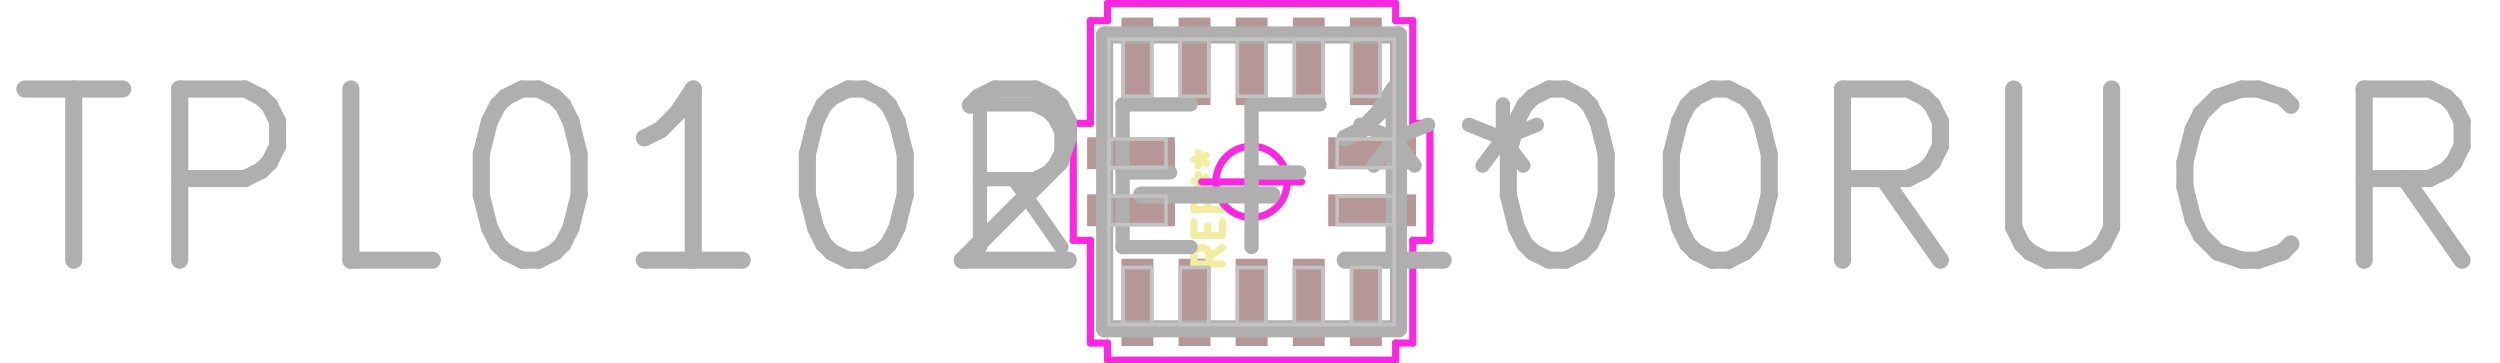
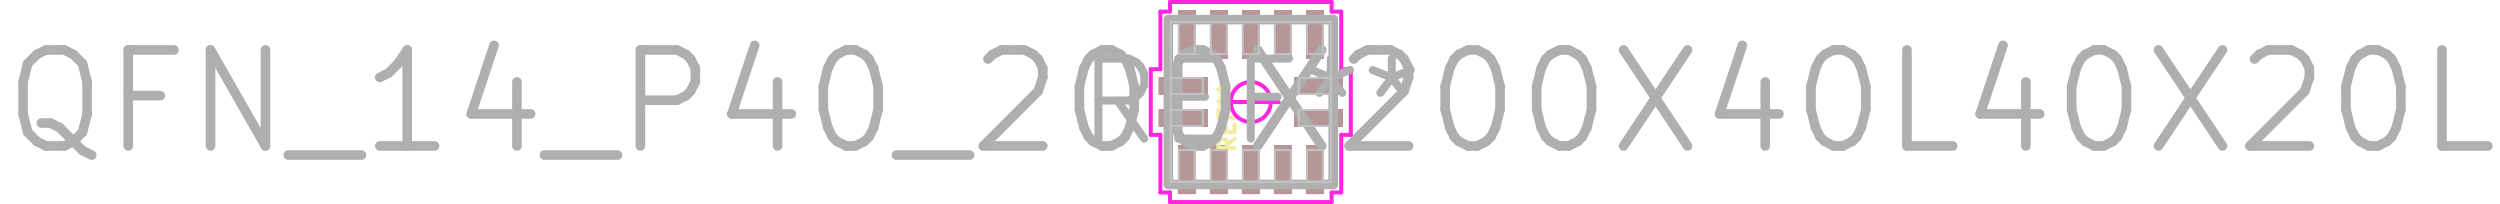
- <svg xmlns="http://www.w3.org/2000/svg" version="1.1" width="100%" height="100%" viewBox="0 0 17.526 2.54">
+ <svg xmlns="http://www.w3.org/2000/svg" version="1.1" width="100%" height="100%" viewBox="0 0 31.242 2.54">
  <g style="fill:#000000; fill-opacity:1;stroke:#000000; stroke-opacity:1; stroke-linecap:round; stroke-linejoin:round;" transform="translate(0 0) scale(1 1)">
-     <path style="fill:#C83434; fill-opacity:1; stroke:none;fill-rule:evenodd;" d="M 8.084,2.425 7.864,2.425 7.864,1.815 8.084,1.815 Z" />
-     <path style="fill:#C83434; fill-opacity:1; stroke:none;fill-rule:evenodd;" d="M 8.484,2.425 8.264,2.425 8.264,1.815 8.484,1.815 Z" />
-     <path style="fill:#C83434; fill-opacity:1; stroke:none;fill-rule:evenodd;" d="M 8.884,2.425 8.664,2.425 8.664,1.815 8.884,1.815 Z" />
-     <path style="fill:#C83434; fill-opacity:1; stroke:none;fill-rule:evenodd;" d="M 9.284,2.425 9.064,2.425 9.064,1.815 9.284,1.815 Z" />
-     <path style="fill:#C83434; fill-opacity:1; stroke:none;fill-rule:evenodd;" d="M 9.684,2.425 9.464,2.425 9.464,1.815 9.684,1.815 Z" />
-     <path style="fill:#C83434; fill-opacity:1; stroke:none;fill-rule:evenodd;" d="M 9.314,1.585 9.314,1.365 9.924,1.365 9.924,1.585 Z" />
-     <path style="fill:#C83434; fill-opacity:1; stroke:none;fill-rule:evenodd;" d="M 9.314,1.185 9.314,0.965 9.924,0.965 9.924,1.185 Z" />
-     <path style="fill:#C83434; fill-opacity:1; stroke:none;fill-rule:evenodd;" d="M 9.684,0.735 9.464,0.735 9.464,0.125 9.684,0.125 Z" />
-     <path style="fill:#C83434; fill-opacity:1; stroke:none;fill-rule:evenodd;" d="M 9.284,0.735 9.064,0.735 9.064,0.125 9.284,0.125 Z" />
-     <path style="fill:#C83434; fill-opacity:1; stroke:none;fill-rule:evenodd;" d="M 8.884,0.735 8.664,0.735 8.664,0.125 8.884,0.125 Z" />
-     <path style="fill:#C83434; fill-opacity:1; stroke:none;fill-rule:evenodd;" d="M 8.484,0.735 8.264,0.735 8.264,0.125 8.484,0.125 Z" />
-     <path style="fill:#C83434; fill-opacity:1; stroke:none;fill-rule:evenodd;" d="M 8.084,0.735 7.864,0.735 7.864,0.125 8.084,0.125 Z" />
-     <path style="fill:#C83434; fill-opacity:1; stroke:none;fill-rule:evenodd;" d="M 7.624,1.185 7.624,0.965 8.234,0.965 8.234,1.185 Z" />
-     <path style="fill:#C83434; fill-opacity:1; stroke:none;fill-rule:evenodd;" d="M 7.624,1.585 7.624,1.365 8.234,1.365 8.234,1.585 Z" />
-     <path style="fill:#D864FF; fill-opacity:0.4; stroke:none;fill-rule:evenodd;" d="M 8.084,2.425 7.864,2.425 7.864,1.815 8.084,1.815 Z" />
-     <path style="fill:#D864FF; fill-opacity:0.4; stroke:none;fill-rule:evenodd;" d="M 8.484,2.425 8.264,2.425 8.264,1.815 8.484,1.815 Z" />
-     <path style="fill:#D864FF; fill-opacity:0.4; stroke:none;fill-rule:evenodd;" d="M 8.884,2.425 8.664,2.425 8.664,1.815 8.884,1.815 Z" />
-     <path style="fill:#D864FF; fill-opacity:0.4; stroke:none;fill-rule:evenodd;" d="M 9.284,2.425 9.064,2.425 9.064,1.815 9.284,1.815 Z" />
-     <path style="fill:#D864FF; fill-opacity:0.4; stroke:none;fill-rule:evenodd;" d="M 9.684,2.425 9.464,2.425 9.464,1.815 9.684,1.815 Z" />
-     <path style="fill:#D864FF; fill-opacity:0.4; stroke:none;fill-rule:evenodd;" d="M 9.314,1.585 9.314,1.365 9.924,1.365 9.924,1.585 Z" />
-     <path style="fill:#D864FF; fill-opacity:0.4; stroke:none;fill-rule:evenodd;" d="M 9.314,1.185 9.314,0.965 9.924,0.965 9.924,1.185 Z" />
-     <path style="fill:#D864FF; fill-opacity:0.4; stroke:none;fill-rule:evenodd;" d="M 9.684,0.735 9.464,0.735 9.464,0.125 9.684,0.125 Z" />
-     <path style="fill:#D864FF; fill-opacity:0.4; stroke:none;fill-rule:evenodd;" d="M 9.284,0.735 9.064,0.735 9.064,0.125 9.284,0.125 Z" />
-     <path style="fill:#D864FF; fill-opacity:0.4; stroke:none;fill-rule:evenodd;" d="M 8.884,0.735 8.664,0.735 8.664,0.125 8.884,0.125 Z" />
-     <path style="fill:#D864FF; fill-opacity:0.4; stroke:none;fill-rule:evenodd;" d="M 8.484,0.735 8.264,0.735 8.264,0.125 8.484,0.125 Z" />
-     <path style="fill:#D864FF; fill-opacity:0.4; stroke:none;fill-rule:evenodd;" d="M 8.084,0.735 7.864,0.735 7.864,0.125 8.084,0.125 Z" />
-     <path style="fill:#D864FF; fill-opacity:0.4; stroke:none;fill-rule:evenodd;" d="M 7.624,1.185 7.624,0.965 8.234,0.965 8.234,1.185 Z" />
-     <path style="fill:#D864FF; fill-opacity:0.4; stroke:none;fill-rule:evenodd;" d="M 7.624,1.585 7.624,1.365 8.234,1.365 8.234,1.585 Z" />
-     <path style="fill:#B4A09A; fill-opacity:0.9; stroke:none;fill-rule:evenodd;" d="M 8.084,2.425 7.864,2.425 7.864,1.815 8.084,1.815 Z" />
-     <path style="fill:#B4A09A; fill-opacity:0.9; stroke:none;fill-rule:evenodd;" d="M 8.484,2.425 8.264,2.425 8.264,1.815 8.484,1.815 Z" />
-     <path style="fill:#B4A09A; fill-opacity:0.9; stroke:none;fill-rule:evenodd;" d="M 8.884,2.425 8.664,2.425 8.664,1.815 8.884,1.815 Z" />
-     <path style="fill:#B4A09A; fill-opacity:0.9; stroke:none;fill-rule:evenodd;" d="M 9.284,2.425 9.064,2.425 9.064,1.815 9.284,1.815 Z" />
-     <path style="fill:#B4A09A; fill-opacity:0.9; stroke:none;fill-rule:evenodd;" d="M 9.684,2.425 9.464,2.425 9.464,1.815 9.684,1.815 Z" />
-     <path style="fill:#B4A09A; fill-opacity:0.9; stroke:none;fill-rule:evenodd;" d="M 9.314,1.585 9.314,1.365 9.924,1.365 9.924,1.585 Z" />
-     <path style="fill:#B4A09A; fill-opacity:0.9; stroke:none;fill-rule:evenodd;" d="M 9.314,1.185 9.314,0.965 9.924,0.965 9.924,1.185 Z" />
-     <path style="fill:#B4A09A; fill-opacity:0.9; stroke:none;fill-rule:evenodd;" d="M 9.684,0.735 9.464,0.735 9.464,0.125 9.684,0.125 Z" />
-     <path style="fill:#B4A09A; fill-opacity:0.9; stroke:none;fill-rule:evenodd;" d="M 9.284,0.735 9.064,0.735 9.064,0.125 9.284,0.125 Z" />
-     <path style="fill:#B4A09A; fill-opacity:0.9; stroke:none;fill-rule:evenodd;" d="M 8.884,0.735 8.664,0.735 8.664,0.125 8.884,0.125 Z" />
-     <path style="fill:#B4A09A; fill-opacity:0.9; stroke:none;fill-rule:evenodd;" d="M 8.484,0.735 8.264,0.735 8.264,0.125 8.484,0.125 Z" />
-     <path style="fill:#B4A09A; fill-opacity:0.9; stroke:none;fill-rule:evenodd;" d="M 8.084,0.735 7.864,0.735 7.864,0.125 8.084,0.125 Z" />
-     <path style="fill:#B4A09A; fill-opacity:0.9; stroke:none;fill-rule:evenodd;" d="M 7.624,1.185 7.624,0.965 8.234,0.965 8.234,1.185 Z" />
-     <path style="fill:#B4A09A; fill-opacity:0.9; stroke:none;fill-rule:evenodd;" d="M 7.624,1.585 7.624,1.365 8.234,1.365 8.234,1.585 Z" />
+     <path style="fill:#C83434; fill-opacity:1; stroke:none;fill-rule:evenodd;" d="M 14.941,2.425 14.721,2.425 14.721,1.815 14.941,1.815 Z" />
+     <path style="fill:#C83434; fill-opacity:1; stroke:none;fill-rule:evenodd;" d="M 15.341,2.425 15.121,2.425 15.121,1.815 15.341,1.815 Z" />
+     <path style="fill:#C83434; fill-opacity:1; stroke:none;fill-rule:evenodd;" d="M 15.741,2.425 15.521,2.425 15.521,1.815 15.741,1.815 Z" />
+     <path style="fill:#C83434; fill-opacity:1; stroke:none;fill-rule:evenodd;" d="M 16.141,2.425 15.921,2.425 15.921,1.815 16.141,1.815 Z" />
+     <path style="fill:#C83434; fill-opacity:1; stroke:none;fill-rule:evenodd;" d="M 16.541,2.425 16.321,2.425 16.321,1.815 16.541,1.815 Z" />
+     <path style="fill:#C83434; fill-opacity:1; stroke:none;fill-rule:evenodd;" d="M 16.171,1.585 16.171,1.365 16.781,1.365 16.781,1.585 Z" />
+     <path style="fill:#C83434; fill-opacity:1; stroke:none;fill-rule:evenodd;" d="M 16.171,1.185 16.171,0.965 16.781,0.965 16.781,1.185 Z" />
+     <path style="fill:#C83434; fill-opacity:1; stroke:none;fill-rule:evenodd;" d="M 16.541,0.735 16.321,0.735 16.321,0.125 16.541,0.125 Z" />
+     <path style="fill:#C83434; fill-opacity:1; stroke:none;fill-rule:evenodd;" d="M 16.141,0.735 15.921,0.735 15.921,0.125 16.141,0.125 Z" />
+     <path style="fill:#C83434; fill-opacity:1; stroke:none;fill-rule:evenodd;" d="M 15.741,0.735 15.521,0.735 15.521,0.125 15.741,0.125 Z" />
+     <path style="fill:#C83434; fill-opacity:1; stroke:none;fill-rule:evenodd;" d="M 15.341,0.735 15.121,0.735 15.121,0.125 15.341,0.125 Z" />
+     <path style="fill:#C83434; fill-opacity:1; stroke:none;fill-rule:evenodd;" d="M 14.941,0.735 14.721,0.735 14.721,0.125 14.941,0.125 Z" />
+     <path style="fill:#C83434; fill-opacity:1; stroke:none;fill-rule:evenodd;" d="M 14.481,1.185 14.481,0.965 15.091,0.965 15.091,1.185 Z" />
+     <path style="fill:#C83434; fill-opacity:1; stroke:none;fill-rule:evenodd;" d="M 14.481,1.585 14.481,1.365 15.091,1.365 15.091,1.585 Z" />
+     <path style="fill:#D864FF; fill-opacity:0.4; stroke:none;fill-rule:evenodd;" d="M 14.941,2.425 14.721,2.425 14.721,1.815 14.941,1.815 Z" />
+     <path style="fill:#D864FF; fill-opacity:0.4; stroke:none;fill-rule:evenodd;" d="M 15.341,2.425 15.121,2.425 15.121,1.815 15.341,1.815 Z" />
+     <path style="fill:#D864FF; fill-opacity:0.4; stroke:none;fill-rule:evenodd;" d="M 15.741,2.425 15.521,2.425 15.521,1.815 15.741,1.815 Z" />
+     <path style="fill:#D864FF; fill-opacity:0.4; stroke:none;fill-rule:evenodd;" d="M 16.141,2.425 15.921,2.425 15.921,1.815 16.141,1.815 Z" />
+     <path style="fill:#D864FF; fill-opacity:0.4; stroke:none;fill-rule:evenodd;" d="M 16.541,2.425 16.321,2.425 16.321,1.815 16.541,1.815 Z" />
+     <path style="fill:#D864FF; fill-opacity:0.4; stroke:none;fill-rule:evenodd;" d="M 16.171,1.585 16.171,1.365 16.781,1.365 16.781,1.585 Z" />
+     <path style="fill:#D864FF; fill-opacity:0.4; stroke:none;fill-rule:evenodd;" d="M 16.171,1.185 16.171,0.965 16.781,0.965 16.781,1.185 Z" />
+     <path style="fill:#D864FF; fill-opacity:0.4; stroke:none;fill-rule:evenodd;" d="M 16.541,0.735 16.321,0.735 16.321,0.125 16.541,0.125 Z" />
+     <path style="fill:#D864FF; fill-opacity:0.4; stroke:none;fill-rule:evenodd;" d="M 16.141,0.735 15.921,0.735 15.921,0.125 16.141,0.125 Z" />
+     <path style="fill:#D864FF; fill-opacity:0.4; stroke:none;fill-rule:evenodd;" d="M 15.741,0.735 15.521,0.735 15.521,0.125 15.741,0.125 Z" />
+     <path style="fill:#D864FF; fill-opacity:0.4; stroke:none;fill-rule:evenodd;" d="M 15.341,0.735 15.121,0.735 15.121,0.125 15.341,0.125 Z" />
+     <path style="fill:#D864FF; fill-opacity:0.4; stroke:none;fill-rule:evenodd;" d="M 14.941,0.735 14.721,0.735 14.721,0.125 14.941,0.125 Z" />
+     <path style="fill:#D864FF; fill-opacity:0.4; stroke:none;fill-rule:evenodd;" d="M 14.481,1.185 14.481,0.965 15.091,0.965 15.091,1.185 Z" />
+     <path style="fill:#D864FF; fill-opacity:0.4; stroke:none;fill-rule:evenodd;" d="M 14.481,1.585 14.481,1.365 15.091,1.365 15.091,1.585 Z" />
+     <path style="fill:#B4A09A; fill-opacity:0.9; stroke:none;fill-rule:evenodd;" d="M 14.941,2.425 14.721,2.425 14.721,1.815 14.941,1.815 Z" />
+     <path style="fill:#B4A09A; fill-opacity:0.9; stroke:none;fill-rule:evenodd;" d="M 15.341,2.425 15.121,2.425 15.121,1.815 15.341,1.815 Z" />
+     <path style="fill:#B4A09A; fill-opacity:0.9; stroke:none;fill-rule:evenodd;" d="M 15.741,2.425 15.521,2.425 15.521,1.815 15.741,1.815 Z" />
+     <path style="fill:#B4A09A; fill-opacity:0.9; stroke:none;fill-rule:evenodd;" d="M 16.141,2.425 15.921,2.425 15.921,1.815 16.141,1.815 Z" />
+     <path style="fill:#B4A09A; fill-opacity:0.9; stroke:none;fill-rule:evenodd;" d="M 16.541,2.425 16.321,2.425 16.321,1.815 16.541,1.815 Z" />
+     <path style="fill:#B4A09A; fill-opacity:0.9; stroke:none;fill-rule:evenodd;" d="M 16.171,1.585 16.171,1.365 16.781,1.365 16.781,1.585 Z" />
+     <path style="fill:#B4A09A; fill-opacity:0.9; stroke:none;fill-rule:evenodd;" d="M 16.171,1.185 16.171,0.965 16.781,0.965 16.781,1.185 Z" />
+     <path style="fill:#B4A09A; fill-opacity:0.9; stroke:none;fill-rule:evenodd;" d="M 16.541,0.735 16.321,0.735 16.321,0.125 16.541,0.125 Z" />
+     <path style="fill:#B4A09A; fill-opacity:0.9; stroke:none;fill-rule:evenodd;" d="M 16.141,0.735 15.921,0.735 15.921,0.125 16.141,0.125 Z" />
+     <path style="fill:#B4A09A; fill-opacity:0.9; stroke:none;fill-rule:evenodd;" d="M 15.741,0.735 15.521,0.735 15.521,0.125 15.741,0.125 Z" />
+     <path style="fill:#B4A09A; fill-opacity:0.9; stroke:none;fill-rule:evenodd;" d="M 15.341,0.735 15.121,0.735 15.121,0.125 15.341,0.125 Z" />
+     <path style="fill:#B4A09A; fill-opacity:0.9; stroke:none;fill-rule:evenodd;" d="M 14.941,0.735 14.721,0.735 14.721,0.125 14.941,0.125 Z" />
+     <path style="fill:#B4A09A; fill-opacity:0.9; stroke:none;fill-rule:evenodd;" d="M 14.481,1.185 14.481,0.965 15.091,0.965 15.091,1.185 Z" />
+     <path style="fill:#B4A09A; fill-opacity:0.9; stroke:none;fill-rule:evenodd;" d="M 14.481,1.585 14.481,1.365 15.091,1.365 15.091,1.585 Z" />
  </g>
  <g style="fill:none;  stroke:#F2EDA1; stroke-width:0.05; stroke-opacity:1;  stroke-linecap:round; stroke-linejoin:round;">
-     <g transform="rotate(-90 8.479645 1.46936)">
-       <text x="8.48" y="1.569" textLength="0.967" font-size="0.267" lengthAdjust="spacingAndGlyphs" text-anchor="middle" opacity="0" stroke-opacity="0">REF**</text>
+     <g transform="rotate(-90 15.33679 1.46936)">
+       <text x="15.337" y="1.569" textLength="0.967" font-size="0.267" lengthAdjust="spacingAndGlyphs" text-anchor="middle" opacity="0" stroke-opacity="0">REF**</text>
    </g>
    <g class="stroked-text">
-       <path d="M8.57 1.736 L8.474 1.803 " />
-       <path d="M8.57 1.85 L8.37 1.85 " />
-       <path d="M8.37 1.85 L8.37 1.774 " />
-       <path d="M8.37 1.774 L8.379 1.755 " />
-       <path d="M8.379 1.755 L8.389 1.746 " />
-       <path d="M8.389 1.746 L8.408 1.736 " />
-       <path d="M8.408 1.736 L8.436 1.736 " />
-       <path d="M8.436 1.736 L8.455 1.746 " />
-       <path d="M8.455 1.746 L8.465 1.755 " />
-       <path d="M8.465 1.755 L8.474 1.774 " />
-       <path d="M8.474 1.774 L8.474 1.85 " />
-       <path d="M8.465 1.65 L8.465 1.584 " />
-       <path d="M8.57 1.555 L8.57 1.65 " />
-       <path d="M8.57 1.65 L8.37 1.65 " />
-       <path d="M8.37 1.65 L8.37 1.555 " />
-       <path d="M8.465 1.403 L8.465 1.469 " />
-       <path d="M8.57 1.469 L8.37 1.469 " />
-       <path d="M8.37 1.469 L8.37 1.374 " />
-       <path d="M8.37 1.269 L8.417 1.269 " />
-       <path d="M8.398 1.317 L8.417 1.269 " />
-       <path d="M8.417 1.269 L8.398 1.222 " />
-       <path d="M8.455 1.298 L8.417 1.269 " />
-       <path d="M8.417 1.269 L8.455 1.241 " />
-       <path d="M8.37 1.117 L8.417 1.117 " />
-       <path d="M8.398 1.165 L8.417 1.117 " />
-       <path d="M8.417 1.117 L8.398 1.069 " />
-       <path d="M8.455 1.146 L8.417 1.117 " />
-       <path d="M8.417 1.117 L8.455 1.088 " />
+       <path d="M15.427 1.736 L15.331 1.803 " />
+       <path d="M15.427 1.85 L15.227 1.85 " />
+       <path d="M15.227 1.85 L15.227 1.774 " />
+       <path d="M15.227 1.774 L15.236 1.755 " />
+       <path d="M15.236 1.755 L15.246 1.746 " />
+       <path d="M15.246 1.746 L15.265 1.736 " />
+       <path d="M15.265 1.736 L15.293 1.736 " />
+       <path d="M15.293 1.736 L15.312 1.746 " />
+       <path d="M15.312 1.746 L15.322 1.755 " />
+       <path d="M15.322 1.755 L15.331 1.774 " />
+       <path d="M15.331 1.774 L15.331 1.85 " />
+       <path d="M15.322 1.65 L15.322 1.584 " />
+       <path d="M15.427 1.555 L15.427 1.65 " />
+       <path d="M15.427 1.65 L15.227 1.65 " />
+       <path d="M15.227 1.65 L15.227 1.555 " />
+       <path d="M15.322 1.403 L15.322 1.469 " />
+       <path d="M15.427 1.469 L15.227 1.469 " />
+       <path d="M15.227 1.469 L15.227 1.374 " />
+       <path d="M15.227 1.269 L15.274 1.269 " />
+       <path d="M15.255 1.317 L15.274 1.269 " />
+       <path d="M15.274 1.269 L15.255 1.222 " />
+       <path d="M15.312 1.298 L15.274 1.269 " />
+       <path d="M15.274 1.269 L15.312 1.241 " />
+       <path d="M15.227 1.117 L15.274 1.117 " />
+       <path d="M15.255 1.165 L15.274 1.117 " />
+       <path d="M15.274 1.117 L15.255 1.069 " />
+       <path d="M15.312 1.146 L15.274 1.117 " />
+       <path d="M15.274 1.117 L15.312 1.088 " />
    </g>
-     <path d="M7.714 0.245 L7.714 0.815 " />
-     <path d="M7.714 2.305 L7.714 1.735 " />
-     <path d="M9.834 0.245 L9.834 0.815 " />
-     <path d="M9.834 2.305 L9.834 1.735 " />
+     <path d="M14.571 0.245 L14.571 0.815 " />
+     <path d="M14.571 2.305 L14.571 1.735 " />
+     <path d="M16.691 0.245 L16.691 0.815 " />
+     <path d="M16.691 2.305 L16.691 1.735 " />
  </g>
  <g style="fill:none;  stroke:#FF26E2; stroke-width:0.05; stroke-opacity:1;  stroke-linecap:round; stroke-linejoin:round;">
-     <path d="M7.524 0.865 L7.524 1.685 " />
-     <path d="M7.524 1.685 L7.644 1.685 " />
-     <path d="M7.644 0.145 L7.644 0.865 " />
-     <path d="M7.644 0.865 L7.524 0.865 " />
-     <path d="M7.644 1.685 L7.644 2.405 " />
-     <path d="M7.644 2.405 L7.764 2.405 " />
-     <path d="M7.764 0.025 L7.764 0.145 " />
-     <path d="M7.764 0.145 L7.644 0.145 " />
-     <path d="M7.764 2.405 L7.764 2.525 " />
-     <path d="M7.764 2.525 L9.784 2.525 " />
-     <path d="M8.424 1.275 L9.124 1.275 " />
-     <path d="M8.774 0.925 L8.774 1.625 " />
-     <path d="M9.784 0.025 L7.764 0.025 " />
-     <path d="M9.784 0.145 L9.784 0.025 " />
-     <path d="M9.784 2.405 L9.904 2.405 " />
-     <path d="M9.784 2.525 L9.784 2.405 " />
-     <path d="M9.904 0.145 L9.784 0.145 " />
-     <path d="M9.904 0.865 L9.904 0.145 " />
-     <path d="M9.904 1.685 L10.024 1.685 " />
-     <path d="M9.904 2.405 L9.904 1.685 " />
-     <path d="M10.024 0.865 L9.904 0.865 " />
-     <path d="M10.024 1.685 L10.024 0.865 " />
-     <circle cx="8.774" cy="1.275" r="0.25" />
+     <path d="M14.381 0.865 L14.381 1.685 " />
+     <path d="M14.381 1.685 L14.501 1.685 " />
+     <path d="M14.501 0.145 L14.501 0.865 " />
+     <path d="M14.501 0.865 L14.381 0.865 " />
+     <path d="M14.501 1.685 L14.501 2.405 " />
+     <path d="M14.501 2.405 L14.621 2.405 " />
+     <path d="M14.621 0.025 L14.621 0.145 " />
+     <path d="M14.621 0.145 L14.501 0.145 " />
+     <path d="M14.621 2.405 L14.621 2.525 " />
+     <path d="M14.621 2.525 L16.641 2.525 " />
+     <path d="M15.281 1.275 L15.981 1.275 " />
+     <path d="M15.631 0.925 L15.631 1.625 " />
+     <path d="M16.641 0.025 L14.621 0.025 " />
+     <path d="M16.641 0.145 L16.641 0.025 " />
+     <path d="M16.641 2.405 L16.761 2.405 " />
+     <path d="M16.641 2.525 L16.641 2.405 " />
+     <path d="M16.761 0.145 L16.641 0.145 " />
+     <path d="M16.761 0.865 L16.761 0.145 " />
+     <path d="M16.761 1.685 L16.881 1.685 " />
+     <path d="M16.761 2.405 L16.761 1.685 " />
+     <path d="M16.881 0.865 L16.761 0.865 " />
+     <path d="M16.881 1.685 L16.881 0.865 " />
+     <circle cx="15.631" cy="1.275" r="0.25" />
  </g>
  <g style="fill:none;  stroke:#AFAFAF; stroke-width:0.1; stroke-opacity:1;  stroke-linecap:round; stroke-linejoin:round;">
-     <text x="8.774" y="1.775" textLength="4.386" font-size="1.333" lengthAdjust="spacingAndGlyphs" text-anchor="middle" opacity="0" stroke-opacity="0">REF**</text>
+     <text x="15.631" y="1.775" textLength="4.386" font-size="1.333" lengthAdjust="spacingAndGlyphs" text-anchor="middle" opacity="0" stroke-opacity="0">REF**</text>
    <g class="stroked-text">
-       <path d="M7.441 1.732 L7.108 1.256 " />
-       <path d="M6.87 1.732 L6.87 0.732 " />
-       <path d="M6.87 0.732 L7.25 0.732 " />
-       <path d="M7.25 0.732 L7.346 0.78 " />
-       <path d="M7.346 0.78 L7.393 0.828 " />
-       <path d="M7.393 0.828 L7.441 0.923 " />
-       <path d="M7.441 0.923 L7.441 1.066 " />
-       <path d="M7.441 1.066 L7.393 1.161 " />
-       <path d="M7.393 1.161 L7.346 1.209 " />
-       <path d="M7.346 1.209 L7.25 1.256 " />
-       <path d="M7.25 1.256 L6.87 1.256 " />
-       <path d="M7.87 1.209 L8.203 1.209 " />
-       <path d="M8.346 1.732 L7.87 1.732 " />
-       <path d="M7.87 1.732 L7.87 0.732 " />
-       <path d="M7.87 0.732 L8.346 0.732 " />
-       <path d="M9.108 1.209 L8.774 1.209 " />
-       <path d="M8.774 1.732 L8.774 0.732 " />
-       <path d="M8.774 0.732 L9.25 0.732 " />
-       <path d="M9.774 0.732 L9.774 0.971 " />
-       <path d="M9.536 0.875 L9.774 0.971 " />
-       <path d="M9.774 0.971 L10.012 0.875 " />
-       <path d="M9.631 1.161 L9.774 0.971 " />
-       <path d="M9.774 0.971 L9.917 1.161 " />
-       <path d="M10.536 0.732 L10.536 0.971 " />
-       <path d="M10.298 0.875 L10.536 0.971 " />
-       <path d="M10.536 0.971 L10.774 0.875 " />
-       <path d="M10.393 1.161 L10.536 0.971 " />
-       <path d="M10.536 0.971 L10.679 1.161 " />
+       <path d="M14.298 1.732 L13.965 1.256 " />
+       <path d="M13.727 1.732 L13.727 0.732 " />
+       <path d="M13.727 0.732 L14.108 0.732 " />
+       <path d="M14.108 0.732 L14.203 0.78 " />
+       <path d="M14.203 0.78 L14.25 0.828 " />
+       <path d="M14.25 0.828 L14.298 0.923 " />
+       <path d="M14.298 0.923 L14.298 1.066 " />
+       <path d="M14.298 1.066 L14.25 1.161 " />
+       <path d="M14.25 1.161 L14.203 1.209 " />
+       <path d="M14.203 1.209 L14.108 1.256 " />
+       <path d="M14.108 1.256 L13.727 1.256 " />
+       <path d="M14.727 1.209 L15.06 1.209 " />
+       <path d="M15.203 1.732 L14.727 1.732 " />
+       <path d="M14.727 1.732 L14.727 0.732 " />
+       <path d="M14.727 0.732 L15.203 0.732 " />
+       <path d="M15.965 1.209 L15.631 1.209 " />
+       <path d="M15.631 1.732 L15.631 0.732 " />
+       <path d="M15.631 0.732 L16.108 0.732 " />
+       <path d="M16.631 0.732 L16.631 0.971 " />
+       <path d="M16.393 0.875 L16.631 0.971 " />
+       <path d="M16.631 0.971 L16.87 0.875 " />
+       <path d="M16.489 1.161 L16.631 0.971 " />
+       <path d="M16.631 0.971 L16.774 1.161 " />
+       <path d="M17.393 0.732 L17.393 0.971 " />
+       <path d="M17.155 0.875 L17.393 0.971 " />
+       <path d="M17.393 0.971 L17.631 0.875 " />
+       <path d="M17.25 1.161 L17.393 0.971 " />
+       <path d="M17.393 0.971 L17.536 1.161 " />
    </g>
  </g>
  <g style="fill:none;  stroke:#AFAFAF; stroke-width:0.12; stroke-opacity:1;  stroke-linecap:round; stroke-linejoin:round;">
-     <text x="8.774" y="1.875" textLength="17.549" font-size="1.6" lengthAdjust="spacingAndGlyphs" text-anchor="middle" opacity="0" stroke-opacity="0">TPL0102-100RUCR</text>
+     <text x="15.631" y="1.875" textLength="31.263" font-size="1.6" lengthAdjust="spacingAndGlyphs" text-anchor="middle" opacity="0" stroke-opacity="0">QFN_14_P40_200X200X40L40X20L</text>
    <g class="stroked-text">
-       <path d="M0.174 0.624 L0.86 0.624 " />
-       <path d="M0.517 1.824 L0.517 0.624 " />
-       <path d="M1.26 1.824 L1.26 0.624 " />
-       <path d="M1.26 0.624 L1.717 0.624 " />
-       <path d="M1.717 0.624 L1.831 0.681 " />
-       <path d="M1.831 0.681 L1.889 0.738 " />
-       <path d="M1.889 0.738 L1.946 0.852 " />
-       <path d="M1.946 0.852 L1.946 1.024 " />
-       <path d="M1.946 1.024 L1.889 1.138 " />
-       <path d="M1.889 1.138 L1.831 1.195 " />
-       <path d="M1.831 1.195 L1.717 1.252 " />
-       <path d="M1.717 1.252 L1.26 1.252 " />
-       <path d="M3.031 1.824 L2.46 1.824 " />
-       <path d="M2.46 1.824 L2.46 0.624 " />
-       <path d="M3.66 0.624 L3.774 0.624 " />
-       <path d="M3.774 0.624 L3.889 0.681 " />
-       <path d="M3.889 0.681 L3.946 0.738 " />
-       <path d="M3.946 0.738 L4.003 0.852 " />
-       <path d="M4.003 0.852 L4.06 1.081 " />
-       <path d="M4.06 1.081 L4.06 1.367 " />
-       <path d="M4.06 1.367 L4.003 1.595 " />
-       <path d="M4.003 1.595 L3.946 1.71 " />
-       <path d="M3.946 1.71 L3.889 1.767 " />
-       <path d="M3.889 1.767 L3.774 1.824 " />
-       <path d="M3.774 1.824 L3.66 1.824 " />
-       <path d="M3.66 1.824 L3.546 1.767 " />
-       <path d="M3.546 1.767 L3.489 1.71 " />
-       <path d="M3.489 1.71 L3.431 1.595 " />
-       <path d="M3.431 1.595 L3.374 1.367 " />
-       <path d="M3.374 1.367 L3.374 1.081 " />
-       <path d="M3.374 1.081 L3.431 0.852 " />
-       <path d="M3.431 0.852 L3.489 0.738 " />
-       <path d="M3.489 0.738 L3.546 0.681 " />
-       <path d="M3.546 0.681 L3.66 0.624 " />
-       <path d="M5.203 1.824 L4.517 1.824 " />
-       <path d="M4.86 1.824 L4.86 0.624 " />
-       <path d="M4.86 0.624 L4.746 0.795 " />
-       <path d="M4.746 0.795 L4.631 0.91 " />
-       <path d="M4.631 0.91 L4.517 0.967 " />
-       <path d="M5.946 0.624 L6.06 0.624 " />
-       <path d="M6.06 0.624 L6.174 0.681 " />
-       <path d="M6.174 0.681 L6.231 0.738 " />
-       <path d="M6.231 0.738 L6.289 0.852 " />
-       <path d="M6.289 0.852 L6.346 1.081 " />
-       <path d="M6.346 1.081 L6.346 1.367 " />
-       <path d="M6.346 1.367 L6.289 1.595 " />
-       <path d="M6.289 1.595 L6.231 1.71 " />
-       <path d="M6.231 1.71 L6.174 1.767 " />
-       <path d="M6.174 1.767 L6.06 1.824 " />
-       <path d="M6.06 1.824 L5.946 1.824 " />
-       <path d="M5.946 1.824 L5.831 1.767 " />
-       <path d="M5.831 1.767 L5.774 1.71 " />
-       <path d="M5.774 1.71 L5.717 1.595 " />
-       <path d="M5.717 1.595 L5.66 1.367 " />
-       <path d="M5.66 1.367 L5.66 1.081 " />
-       <path d="M5.66 1.081 L5.717 0.852 " />
-       <path d="M5.717 0.852 L5.774 0.738 " />
-       <path d="M5.774 0.738 L5.831 0.681 " />
-       <path d="M5.831 0.681 L5.946 0.624 " />
-       <path d="M6.803 0.738 L6.86 0.681 " />
-       <path d="M6.86 0.681 L6.974 0.624 " />
-       <path d="M6.974 0.624 L7.26 0.624 " />
-       <path d="M7.26 0.624 L7.374 0.681 " />
-       <path d="M7.374 0.681 L7.431 0.738 " />
-       <path d="M7.431 0.738 L7.489 0.852 " />
-       <path d="M7.489 0.852 L7.489 0.967 " />
-       <path d="M7.489 0.967 L7.431 1.138 " />
-       <path d="M7.431 1.138 L6.746 1.824 " />
-       <path d="M6.746 1.824 L7.489 1.824 " />
-       <path d="M8.003 1.367 L8.917 1.367 " />
-       <path d="M10.117 1.824 L9.431 1.824 " />
-       <path d="M9.774 1.824 L9.774 0.624 " />
-       <path d="M9.774 0.624 L9.66 0.795 " />
-       <path d="M9.66 0.795 L9.546 0.91 " />
-       <path d="M9.546 0.91 L9.431 0.967 " />
-       <path d="M10.86 0.624 L10.974 0.624 " />
-       <path d="M10.974 0.624 L11.089 0.681 " />
-       <path d="M11.089 0.681 L11.146 0.738 " />
-       <path d="M11.146 0.738 L11.203 0.852 " />
-       <path d="M11.203 0.852 L11.26 1.081 " />
-       <path d="M11.26 1.081 L11.26 1.367 " />
-       <path d="M11.26 1.367 L11.203 1.595 " />
-       <path d="M11.203 1.595 L11.146 1.71 " />
-       <path d="M11.146 1.71 L11.089 1.767 " />
-       <path d="M11.089 1.767 L10.974 1.824 " />
-       <path d="M10.974 1.824 L10.86 1.824 " />
-       <path d="M10.86 1.824 L10.746 1.767 " />
-       <path d="M10.746 1.767 L10.689 1.71 " />
-       <path d="M10.689 1.71 L10.631 1.595 " />
-       <path d="M10.631 1.595 L10.574 1.367 " />
-       <path d="M10.574 1.367 L10.574 1.081 " />
-       <path d="M10.574 1.081 L10.631 0.852 " />
-       <path d="M10.631 0.852 L10.689 0.738 " />
-       <path d="M10.689 0.738 L10.746 0.681 " />
-       <path d="M10.746 0.681 L10.86 0.624 " />
-       <path d="M12.003 0.624 L12.117 0.624 " />
-       <path d="M12.117 0.624 L12.231 0.681 " />
-       <path d="M12.231 0.681 L12.289 0.738 " />
-       <path d="M12.289 0.738 L12.346 0.852 " />
-       <path d="M12.346 0.852 L12.403 1.081 " />
-       <path d="M12.403 1.081 L12.403 1.367 " />
-       <path d="M12.403 1.367 L12.346 1.595 " />
-       <path d="M12.346 1.595 L12.289 1.71 " />
-       <path d="M12.289 1.71 L12.231 1.767 " />
-       <path d="M12.231 1.767 L12.117 1.824 " />
-       <path d="M12.117 1.824 L12.003 1.824 " />
-       <path d="M12.003 1.824 L11.889 1.767 " />
-       <path d="M11.889 1.767 L11.831 1.71 " />
-       <path d="M11.831 1.71 L11.774 1.595 " />
-       <path d="M11.774 1.595 L11.717 1.367 " />
-       <path d="M11.717 1.367 L11.717 1.081 " />
-       <path d="M11.717 1.081 L11.774 0.852 " />
-       <path d="M11.774 0.852 L11.831 0.738 " />
-       <path d="M11.831 0.738 L11.889 0.681 " />
-       <path d="M11.889 0.681 L12.003 0.624 " />
-       <path d="M13.603 1.824 L13.203 1.252 " />
-       <path d="M12.917 1.824 L12.917 0.624 " />
-       <path d="M12.917 0.624 L13.374 0.624 " />
-       <path d="M13.374 0.624 L13.489 0.681 " />
-       <path d="M13.489 0.681 L13.546 0.738 " />
-       <path d="M13.546 0.738 L13.603 0.852 " />
-       <path d="M13.603 0.852 L13.603 1.024 " />
-       <path d="M13.603 1.024 L13.546 1.138 " />
-       <path d="M13.546 1.138 L13.489 1.195 " />
-       <path d="M13.489 1.195 L13.374 1.252 " />
-       <path d="M13.374 1.252 L12.917 1.252 " />
-       <path d="M14.117 0.624 L14.117 1.595 " />
-       <path d="M14.117 1.595 L14.174 1.71 " />
-       <path d="M14.174 1.71 L14.231 1.767 " />
-       <path d="M14.231 1.767 L14.346 1.824 " />
-       <path d="M14.346 1.824 L14.574 1.824 " />
-       <path d="M14.574 1.824 L14.689 1.767 " />
-       <path d="M14.689 1.767 L14.746 1.71 " />
-       <path d="M14.746 1.71 L14.803 1.595 " />
-       <path d="M14.803 1.595 L14.803 0.624 " />
-       <path d="M16.06 1.71 L16.003 1.767 " />
-       <path d="M16.003 1.767 L15.831 1.824 " />
-       <path d="M15.831 1.824 L15.717 1.824 " />
-       <path d="M15.717 1.824 L15.546 1.767 " />
-       <path d="M15.546 1.767 L15.431 1.652 " />
-       <path d="M15.431 1.652 L15.374 1.538 " />
-       <path d="M15.374 1.538 L15.317 1.31 " />
-       <path d="M15.317 1.31 L15.317 1.138 " />
-       <path d="M15.317 1.138 L15.374 0.91 " />
-       <path d="M15.374 0.91 L15.431 0.795 " />
-       <path d="M15.431 0.795 L15.546 0.681 " />
-       <path d="M15.546 0.681 L15.717 0.624 " />
-       <path d="M15.717 0.624 L15.831 0.624 " />
-       <path d="M15.831 0.624 L16.003 0.681 " />
-       <path d="M16.003 0.681 L16.06 0.738 " />
-       <path d="M17.26 1.824 L16.86 1.252 " />
-       <path d="M16.574 1.824 L16.574 0.624 " />
-       <path d="M16.574 0.624 L17.031 0.624 " />
-       <path d="M17.031 0.624 L17.146 0.681 " />
-       <path d="M17.146 0.681 L17.203 0.738 " />
-       <path d="M17.203 0.738 L17.26 0.852 " />
-       <path d="M17.26 0.852 L17.26 1.024 " />
-       <path d="M17.26 1.024 L17.203 1.138 " />
-       <path d="M17.203 1.138 L17.146 1.195 " />
-       <path d="M17.146 1.195 L17.031 1.252 " />
-       <path d="M17.031 1.252 L16.574 1.252 " />
+       <path d="M1.146 1.938 L1.031 1.881 " />
+       <path d="M1.031 1.881 L0.917 1.767 " />
+       <path d="M0.917 1.767 L0.746 1.595 " />
+       <path d="M0.746 1.595 L0.631 1.538 " />
+       <path d="M0.631 1.538 L0.517 1.538 " />
+       <path d="M0.574 1.824 L0.46 1.767 " />
+       <path d="M0.46 1.767 L0.346 1.652 " />
+       <path d="M0.346 1.652 L0.289 1.424 " />
+       <path d="M0.289 1.424 L0.289 1.024 " />
+       <path d="M0.289 1.024 L0.346 0.795 " />
+       <path d="M0.346 0.795 L0.46 0.681 " />
+       <path d="M0.46 0.681 L0.574 0.624 " />
+       <path d="M0.574 0.624 L0.803 0.624 " />
+       <path d="M0.803 0.624 L0.917 0.681 " />
+       <path d="M0.917 0.681 L1.031 0.795 " />
+       <path d="M1.031 0.795 L1.089 1.024 " />
+       <path d="M1.089 1.024 L1.089 1.424 " />
+       <path d="M1.089 1.424 L1.031 1.652 " />
+       <path d="M1.031 1.652 L0.917 1.767 " />
+       <path d="M0.917 1.767 L0.803 1.824 " />
+       <path d="M0.803 1.824 L0.574 1.824 " />
+       <path d="M2.003 1.195 L1.603 1.195 " />
+       <path d="M1.603 1.824 L1.603 0.624 " />
+       <path d="M1.603 0.624 L2.174 0.624 " />
+       <path d="M2.631 1.824 L2.631 0.624 " />
+       <path d="M2.631 0.624 L3.317 1.824 " />
+       <path d="M3.317 1.824 L3.317 0.624 " />
+       <path d="M3.603 1.938 L4.517 1.938 " />
+       <path d="M5.431 1.824 L4.746 1.824 " />
+       <path d="M5.089 1.824 L5.089 0.624 " />
+       <path d="M5.089 0.624 L4.974 0.795 " />
+       <path d="M4.974 0.795 L4.86 0.91 " />
+       <path d="M4.86 0.91 L4.746 0.967 " />
+       <path d="M6.46 1.024 L6.46 1.824 " />
+       <path d="M6.174 0.567 L5.889 1.424 " />
+       <path d="M5.889 1.424 L6.631 1.424 " />
+       <path d="M6.803 1.938 L7.717 1.938 " />
+       <path d="M8.003 1.824 L8.003 0.624 " />
+       <path d="M8.003 0.624 L8.46 0.624 " />
+       <path d="M8.46 0.624 L8.574 0.681 " />
+       <path d="M8.574 0.681 L8.631 0.738 " />
+       <path d="M8.631 0.738 L8.689 0.852 " />
+       <path d="M8.689 0.852 L8.689 1.024 " />
+       <path d="M8.689 1.024 L8.631 1.138 " />
+       <path d="M8.631 1.138 L8.574 1.195 " />
+       <path d="M8.574 1.195 L8.46 1.252 " />
+       <path d="M8.46 1.252 L8.003 1.252 " />
+       <path d="M9.717 1.024 L9.717 1.824 " />
+       <path d="M9.431 0.567 L9.146 1.424 " />
+       <path d="M9.146 1.424 L9.889 1.424 " />
+       <path d="M10.574 0.624 L10.689 0.624 " />
+       <path d="M10.689 0.624 L10.803 0.681 " />
+       <path d="M10.803 0.681 L10.86 0.738 " />
+       <path d="M10.86 0.738 L10.917 0.852 " />
+       <path d="M10.917 0.852 L10.974 1.081 " />
+       <path d="M10.974 1.081 L10.974 1.367 " />
+       <path d="M10.974 1.367 L10.917 1.595 " />
+       <path d="M10.917 1.595 L10.86 1.71 " />
+       <path d="M10.86 1.71 L10.803 1.767 " />
+       <path d="M10.803 1.767 L10.689 1.824 " />
+       <path d="M10.689 1.824 L10.574 1.824 " />
+       <path d="M10.574 1.824 L10.46 1.767 " />
+       <path d="M10.46 1.767 L10.403 1.71 " />
+       <path d="M10.403 1.71 L10.346 1.595 " />
+       <path d="M10.346 1.595 L10.289 1.367 " />
+       <path d="M10.289 1.367 L10.289 1.081 " />
+       <path d="M10.289 1.081 L10.346 0.852 " />
+       <path d="M10.346 0.852 L10.403 0.738 " />
+       <path d="M10.403 0.738 L10.46 0.681 " />
+       <path d="M10.46 0.681 L10.574 0.624 " />
+       <path d="M11.203 1.938 L12.117 1.938 " />
+       <path d="M12.346 0.738 L12.403 0.681 " />
+       <path d="M12.403 0.681 L12.517 0.624 " />
+       <path d="M12.517 0.624 L12.803 0.624 " />
+       <path d="M12.803 0.624 L12.917 0.681 " />
+       <path d="M12.917 0.681 L12.974 0.738 " />
+       <path d="M12.974 0.738 L13.031 0.852 " />
+       <path d="M13.031 0.852 L13.031 0.967 " />
+       <path d="M13.031 0.967 L12.974 1.138 " />
+       <path d="M12.974 1.138 L12.289 1.824 " />
+       <path d="M12.289 1.824 L13.031 1.824 " />
+       <path d="M13.774 0.624 L13.889 0.624 " />
+       <path d="M13.889 0.624 L14.003 0.681 " />
+       <path d="M14.003 0.681 L14.06 0.738 " />
+       <path d="M14.06 0.738 L14.117 0.852 " />
+       <path d="M14.117 0.852 L14.174 1.081 " />
+       <path d="M14.174 1.081 L14.174 1.367 " />
+       <path d="M14.174 1.367 L14.117 1.595 " />
+       <path d="M14.117 1.595 L14.06 1.71 " />
+       <path d="M14.06 1.71 L14.003 1.767 " />
+       <path d="M14.003 1.767 L13.889 1.824 " />
+       <path d="M13.889 1.824 L13.774 1.824 " />
+       <path d="M13.774 1.824 L13.66 1.767 " />
+       <path d="M13.66 1.767 L13.603 1.71 " />
+       <path d="M13.603 1.71 L13.546 1.595 " />
+       <path d="M13.546 1.595 L13.489 1.367 " />
+       <path d="M13.489 1.367 L13.489 1.081 " />
+       <path d="M13.489 1.081 L13.546 0.852 " />
+       <path d="M13.546 0.852 L13.603 0.738 " />
+       <path d="M13.603 0.738 L13.66 0.681 " />
+       <path d="M13.66 0.681 L13.774 0.624 " />
+       <path d="M14.917 0.624 L15.031 0.624 " />
+       <path d="M15.031 0.624 L15.146 0.681 " />
+       <path d="M15.146 0.681 L15.203 0.738 " />
+       <path d="M15.203 0.738 L15.26 0.852 " />
+       <path d="M15.26 0.852 L15.317 1.081 " />
+       <path d="M15.317 1.081 L15.317 1.367 " />
+       <path d="M15.317 1.367 L15.26 1.595 " />
+       <path d="M15.26 1.595 L15.203 1.71 " />
+       <path d="M15.203 1.71 L15.146 1.767 " />
+       <path d="M15.146 1.767 L15.031 1.824 " />
+       <path d="M15.031 1.824 L14.917 1.824 " />
+       <path d="M14.917 1.824 L14.803 1.767 " />
+       <path d="M14.803 1.767 L14.746 1.71 " />
+       <path d="M14.746 1.71 L14.689 1.595 " />
+       <path d="M14.689 1.595 L14.631 1.367 " />
+       <path d="M14.631 1.367 L14.631 1.081 " />
+       <path d="M14.631 1.081 L14.689 0.852 " />
+       <path d="M14.689 0.852 L14.746 0.738 " />
+       <path d="M14.746 0.738 L14.803 0.681 " />
+       <path d="M14.803 0.681 L14.917 0.624 " />
+       <path d="M15.717 0.624 L16.517 1.824 " />
+       <path d="M16.517 0.624 L15.717 1.824 " />
+       <path d="M16.917 0.738 L16.974 0.681 " />
+       <path d="M16.974 0.681 L17.089 0.624 " />
+       <path d="M17.089 0.624 L17.374 0.624 " />
+       <path d="M17.374 0.624 L17.489 0.681 " />
+       <path d="M17.489 0.681 L17.546 0.738 " />
+       <path d="M17.546 0.738 L17.603 0.852 " />
+       <path d="M17.603 0.852 L17.603 0.967 " />
+       <path d="M17.603 0.967 L17.546 1.138 " />
+       <path d="M17.546 1.138 L16.86 1.824 " />
+       <path d="M16.86 1.824 L17.603 1.824 " />
+       <path d="M18.346 0.624 L18.46 0.624 " />
+       <path d="M18.46 0.624 L18.574 0.681 " />
+       <path d="M18.574 0.681 L18.631 0.738 " />
+       <path d="M18.631 0.738 L18.689 0.852 " />
+       <path d="M18.689 0.852 L18.746 1.081 " />
+       <path d="M18.746 1.081 L18.746 1.367 " />
+       <path d="M18.746 1.367 L18.689 1.595 " />
+       <path d="M18.689 1.595 L18.631 1.71 " />
+       <path d="M18.631 1.71 L18.574 1.767 " />
+       <path d="M18.574 1.767 L18.46 1.824 " />
+       <path d="M18.46 1.824 L18.346 1.824 " />
+       <path d="M18.346 1.824 L18.231 1.767 " />
+       <path d="M18.231 1.767 L18.174 1.71 " />
+       <path d="M18.174 1.71 L18.117 1.595 " />
+       <path d="M18.117 1.595 L18.06 1.367 " />
+       <path d="M18.06 1.367 L18.06 1.081 " />
+       <path d="M18.06 1.081 L18.117 0.852 " />
+       <path d="M18.117 0.852 L18.174 0.738 " />
+       <path d="M18.174 0.738 L18.231 0.681 " />
+       <path d="M18.231 0.681 L18.346 0.624 " />
+       <path d="M19.489 0.624 L19.603 0.624 " />
+       <path d="M19.603 0.624 L19.717 0.681 " />
+       <path d="M19.717 0.681 L19.774 0.738 " />
+       <path d="M19.774 0.738 L19.831 0.852 " />
+       <path d="M19.831 0.852 L19.889 1.081 " />
+       <path d="M19.889 1.081 L19.889 1.367 " />
+       <path d="M19.889 1.367 L19.831 1.595 " />
+       <path d="M19.831 1.595 L19.774 1.71 " />
+       <path d="M19.774 1.71 L19.717 1.767 " />
+       <path d="M19.717 1.767 L19.603 1.824 " />
+       <path d="M19.603 1.824 L19.489 1.824 " />
+       <path d="M19.489 1.824 L19.374 1.767 " />
+       <path d="M19.374 1.767 L19.317 1.71 " />
+       <path d="M19.317 1.71 L19.26 1.595 " />
+       <path d="M19.26 1.595 L19.203 1.367 " />
+       <path d="M19.203 1.367 L19.203 1.081 " />
+       <path d="M19.203 1.081 L19.26 0.852 " />
+       <path d="M19.26 0.852 L19.317 0.738 " />
+       <path d="M19.317 0.738 L19.374 0.681 " />
+       <path d="M19.374 0.681 L19.489 0.624 " />
+       <path d="M20.289 0.624 L21.089 1.824 " />
+       <path d="M21.089 0.624 L20.289 1.824 " />
+       <path d="M22.06 1.024 L22.06 1.824 " />
+       <path d="M21.774 0.567 L21.489 1.424 " />
+       <path d="M21.489 1.424 L22.231 1.424 " />
+       <path d="M22.917 0.624 L23.031 0.624 " />
+       <path d="M23.031 0.624 L23.146 0.681 " />
+       <path d="M23.146 0.681 L23.203 0.738 " />
+       <path d="M23.203 0.738 L23.26 0.852 " />
+       <path d="M23.26 0.852 L23.317 1.081 " />
+       <path d="M23.317 1.081 L23.317 1.367 " />
+       <path d="M23.317 1.367 L23.26 1.595 " />
+       <path d="M23.26 1.595 L23.203 1.71 " />
+       <path d="M23.203 1.71 L23.146 1.767 " />
+       <path d="M23.146 1.767 L23.031 1.824 " />
+       <path d="M23.031 1.824 L22.917 1.824 " />
+       <path d="M22.917 1.824 L22.803 1.767 " />
+       <path d="M22.803 1.767 L22.746 1.71 " />
+       <path d="M22.746 1.71 L22.689 1.595 " />
+       <path d="M22.689 1.595 L22.631 1.367 " />
+       <path d="M22.631 1.367 L22.631 1.081 " />
+       <path d="M22.631 1.081 L22.689 0.852 " />
+       <path d="M22.689 0.852 L22.746 0.738 " />
+       <path d="M22.746 0.738 L22.803 0.681 " />
+       <path d="M22.803 0.681 L22.917 0.624 " />
+       <path d="M24.403 1.824 L23.831 1.824 " />
+       <path d="M23.831 1.824 L23.831 0.624 " />
+       <path d="M25.317 1.024 L25.317 1.824 " />
+       <path d="M25.031 0.567 L24.746 1.424 " />
+       <path d="M24.746 1.424 L25.489 1.424 " />
+       <path d="M26.174 0.624 L26.289 0.624 " />
+       <path d="M26.289 0.624 L26.403 0.681 " />
+       <path d="M26.403 0.681 L26.46 0.738 " />
+       <path d="M26.46 0.738 L26.517 0.852 " />
+       <path d="M26.517 0.852 L26.574 1.081 " />
+       <path d="M26.574 1.081 L26.574 1.367 " />
+       <path d="M26.574 1.367 L26.517 1.595 " />
+       <path d="M26.517 1.595 L26.46 1.71 " />
+       <path d="M26.46 1.71 L26.403 1.767 " />
+       <path d="M26.403 1.767 L26.289 1.824 " />
+       <path d="M26.289 1.824 L26.174 1.824 " />
+       <path d="M26.174 1.824 L26.06 1.767 " />
+       <path d="M26.06 1.767 L26.003 1.71 " />
+       <path d="M26.003 1.71 L25.946 1.595 " />
+       <path d="M25.946 1.595 L25.889 1.367 " />
+       <path d="M25.889 1.367 L25.889 1.081 " />
+       <path d="M25.889 1.081 L25.946 0.852 " />
+       <path d="M25.946 0.852 L26.003 0.738 " />
+       <path d="M26.003 0.738 L26.06 0.681 " />
+       <path d="M26.06 0.681 L26.174 0.624 " />
+       <path d="M26.974 0.624 L27.774 1.824 " />
+       <path d="M27.774 0.624 L26.974 1.824 " />
+       <path d="M28.174 0.738 L28.231 0.681 " />
+       <path d="M28.231 0.681 L28.346 0.624 " />
+       <path d="M28.346 0.624 L28.631 0.624 " />
+       <path d="M28.631 0.624 L28.746 0.681 " />
+       <path d="M28.746 0.681 L28.803 0.738 " />
+       <path d="M28.803 0.738 L28.86 0.852 " />
+       <path d="M28.86 0.852 L28.86 0.967 " />
+       <path d="M28.86 0.967 L28.803 1.138 " />
+       <path d="M28.803 1.138 L28.117 1.824 " />
+       <path d="M28.117 1.824 L28.86 1.824 " />
+       <path d="M29.603 0.624 L29.717 0.624 " />
+       <path d="M29.717 0.624 L29.831 0.681 " />
+       <path d="M29.831 0.681 L29.889 0.738 " />
+       <path d="M29.889 0.738 L29.946 0.852 " />
+       <path d="M29.946 0.852 L30.003 1.081 " />
+       <path d="M30.003 1.081 L30.003 1.367 " />
+       <path d="M30.003 1.367 L29.946 1.595 " />
+       <path d="M29.946 1.595 L29.889 1.71 " />
+       <path d="M29.889 1.71 L29.831 1.767 " />
+       <path d="M29.831 1.767 L29.717 1.824 " />
+       <path d="M29.717 1.824 L29.603 1.824 " />
+       <path d="M29.603 1.824 L29.489 1.767 " />
+       <path d="M29.489 1.767 L29.431 1.71 " />
+       <path d="M29.431 1.71 L29.374 1.595 " />
+       <path d="M29.374 1.595 L29.317 1.367 " />
+       <path d="M29.317 1.367 L29.317 1.081 " />
+       <path d="M29.317 1.081 L29.374 0.852 " />
+       <path d="M29.374 0.852 L29.431 0.738 " />
+       <path d="M29.431 0.738 L29.489 0.681 " />
+       <path d="M29.489 0.681 L29.603 0.624 " />
+       <path d="M31.089 1.824 L30.517 1.824 " />
+       <path d="M30.517 1.824 L30.517 0.624 " />
    </g>
-     <path d="M7.744 0.245 L9.804 0.245 " />
-     <path d="M7.744 2.305 L7.744 0.245 " />
-     <path d="M9.804 0.245 L9.804 2.305 " />
-     <path d="M9.804 2.305 L7.744 2.305 " />
+     <path d="M14.601 0.245 L16.661 0.245 " />
+     <path d="M14.601 2.305 L14.601 0.245 " />
+     <path d="M16.661 0.245 L16.661 2.305 " />
+     <path d="M16.661 2.305 L14.601 2.305 " />
  </g>
  <g style="fill:none;  stroke:#C2C2C2; stroke-width:0.025; stroke-opacity:1;  stroke-linecap:round; stroke-linejoin:round;">
-     <path d="M7.774 0.275 L9.774 0.275 " />
-     <path d="M7.774 0.975 L8.174 0.975 " />
-     <path d="M7.774 1.175 L7.774 0.975 " />
-     <path d="M7.774 1.375 L8.174 1.375 " />
-     <path d="M7.774 1.575 L7.774 1.375 " />
-     <path d="M7.774 2.275 L7.774 0.275 " />
-     <path d="M7.874 0.275 L8.074 0.275 " />
-     <path d="M7.874 0.675 L7.874 0.275 " />
-     <path d="M7.874 1.875 L8.074 1.875 " />
-     <path d="M7.874 2.275 L7.874 1.875 " />
-     <path d="M8.074 0.275 L8.074 0.675 " />
-     <path d="M8.074 0.675 L7.874 0.675 " />
-     <path d="M8.074 1.875 L8.074 2.275 " />
-     <path d="M8.074 2.275 L7.874 2.275 " />
-     <path d="M8.174 0.975 L8.174 1.175 " />
-     <path d="M8.174 1.175 L7.774 1.175 " />
-     <path d="M8.174 1.375 L8.174 1.575 " />
-     <path d="M8.174 1.575 L7.774 1.575 " />
-     <path d="M8.274 0.275 L8.474 0.275 " />
-     <path d="M8.274 0.675 L8.274 0.275 " />
-     <path d="M8.274 1.875 L8.474 1.875 " />
-     <path d="M8.274 2.275 L8.274 1.875 " />
-     <path d="M8.474 0.275 L8.474 0.675 " />
-     <path d="M8.474 0.675 L8.274 0.675 " />
-     <path d="M8.474 1.875 L8.474 2.275 " />
-     <path d="M8.474 2.275 L8.274 2.275 " />
-     <path d="M8.674 0.275 L8.874 0.275 " />
-     <path d="M8.674 0.675 L8.674 0.275 " />
-     <path d="M8.674 1.875 L8.874 1.875 " />
-     <path d="M8.674 2.275 L8.674 1.875 " />
-     <path d="M8.874 0.275 L8.874 0.675 " />
-     <path d="M8.874 0.675 L8.674 0.675 " />
-     <path d="M8.874 1.875 L8.874 2.275 " />
-     <path d="M8.874 2.275 L8.674 2.275 " />
-     <path d="M9.074 0.275 L9.274 0.275 " />
-     <path d="M9.074 0.675 L9.074 0.275 " />
-     <path d="M9.074 1.875 L9.274 1.875 " />
-     <path d="M9.074 2.275 L9.074 1.875 " />
-     <path d="M9.274 0.275 L9.274 0.675 " />
-     <path d="M9.274 0.675 L9.074 0.675 " />
-     <path d="M9.274 1.875 L9.274 2.275 " />
-     <path d="M9.274 2.275 L9.074 2.275 " />
-     <path d="M9.374 0.975 L9.774 0.975 " />
-     <path d="M9.374 1.175 L9.374 0.975 " />
-     <path d="M9.374 1.375 L9.774 1.375 " />
-     <path d="M9.374 1.575 L9.374 1.375 " />
-     <path d="M9.474 0.275 L9.674 0.275 " />
-     <path d="M9.474 0.675 L9.474 0.275 " />
-     <path d="M9.474 1.875 L9.674 1.875 " />
-     <path d="M9.474 2.275 L9.474 1.875 " />
-     <path d="M9.674 0.275 L9.674 0.675 " />
-     <path d="M9.674 0.675 L9.474 0.675 " />
-     <path d="M9.674 1.875 L9.674 2.275 " />
-     <path d="M9.674 2.275 L9.474 2.275 " />
-     <path d="M9.774 0.275 L9.774 2.275 " />
-     <path d="M9.774 0.975 L9.774 1.175 " />
-     <path d="M9.774 1.175 L9.374 1.175 " />
-     <path d="M9.774 1.375 L9.774 1.575 " />
-     <path d="M9.774 1.575 L9.374 1.575 " />
-     <path d="M9.774 2.275 L7.774 2.275 " />
+     <path d="M14.631 0.275 L16.631 0.275 " />
+     <path d="M14.631 0.975 L15.031 0.975 " />
+     <path d="M14.631 1.175 L14.631 0.975 " />
+     <path d="M14.631 1.375 L15.031 1.375 " />
+     <path d="M14.631 1.575 L14.631 1.375 " />
+     <path d="M14.631 2.275 L14.631 0.275 " />
+     <path d="M14.731 0.275 L14.931 0.275 " />
+     <path d="M14.731 0.675 L14.731 0.275 " />
+     <path d="M14.731 1.875 L14.931 1.875 " />
+     <path d="M14.731 2.275 L14.731 1.875 " />
+     <path d="M14.931 0.275 L14.931 0.675 " />
+     <path d="M14.931 0.675 L14.731 0.675 " />
+     <path d="M14.931 1.875 L14.931 2.275 " />
+     <path d="M14.931 2.275 L14.731 2.275 " />
+     <path d="M15.031 0.975 L15.031 1.175 " />
+     <path d="M15.031 1.175 L14.631 1.175 " />
+     <path d="M15.031 1.375 L15.031 1.575 " />
+     <path d="M15.031 1.575 L14.631 1.575 " />
+     <path d="M15.131 0.275 L15.331 0.275 " />
+     <path d="M15.131 0.675 L15.131 0.275 " />
+     <path d="M15.131 1.875 L15.331 1.875 " />
+     <path d="M15.131 2.275 L15.131 1.875 " />
+     <path d="M15.331 0.275 L15.331 0.675 " />
+     <path d="M15.331 0.675 L15.131 0.675 " />
+     <path d="M15.331 1.875 L15.331 2.275 " />
+     <path d="M15.331 2.275 L15.131 2.275 " />
+     <path d="M15.531 0.275 L15.731 0.275 " />
+     <path d="M15.531 0.675 L15.531 0.275 " />
+     <path d="M15.531 1.875 L15.731 1.875 " />
+     <path d="M15.531 2.275 L15.531 1.875 " />
+     <path d="M15.731 0.275 L15.731 0.675 " />
+     <path d="M15.731 0.675 L15.531 0.675 " />
+     <path d="M15.731 1.875 L15.731 2.275 " />
+     <path d="M15.731 2.275 L15.531 2.275 " />
+     <path d="M15.931 0.275 L16.131 0.275 " />
+     <path d="M15.931 0.675 L15.931 0.275 " />
+     <path d="M15.931 1.875 L16.131 1.875 " />
+     <path d="M15.931 2.275 L15.931 1.875 " />
+     <path d="M16.131 0.275 L16.131 0.675 " />
+     <path d="M16.131 0.675 L15.931 0.675 " />
+     <path d="M16.131 1.875 L16.131 2.275 " />
+     <path d="M16.131 2.275 L15.931 2.275 " />
+     <path d="M16.231 0.975 L16.631 0.975 " />
+     <path d="M16.231 1.175 L16.231 0.975 " />
+     <path d="M16.231 1.375 L16.631 1.375 " />
+     <path d="M16.231 1.575 L16.231 1.375 " />
+     <path d="M16.331 0.275 L16.531 0.275 " />
+     <path d="M16.331 0.675 L16.331 0.275 " />
+     <path d="M16.331 1.875 L16.531 1.875 " />
+     <path d="M16.331 2.275 L16.331 1.875 " />
+     <path d="M16.531 0.275 L16.531 0.675 " />
+     <path d="M16.531 0.675 L16.331 0.675 " />
+     <path d="M16.531 1.875 L16.531 2.275 " />
+     <path d="M16.531 2.275 L16.331 2.275 " />
+     <path d="M16.631 0.275 L16.631 2.275 " />
+     <path d="M16.631 0.975 L16.631 1.175 " />
+     <path d="M16.631 1.175 L16.231 1.175 " />
+     <path d="M16.631 1.375 L16.631 1.575 " />
+     <path d="M16.631 1.575 L16.231 1.575 " />
+     <path d="M16.631 2.275 L14.631 2.275 " />
  </g>
</svg>
